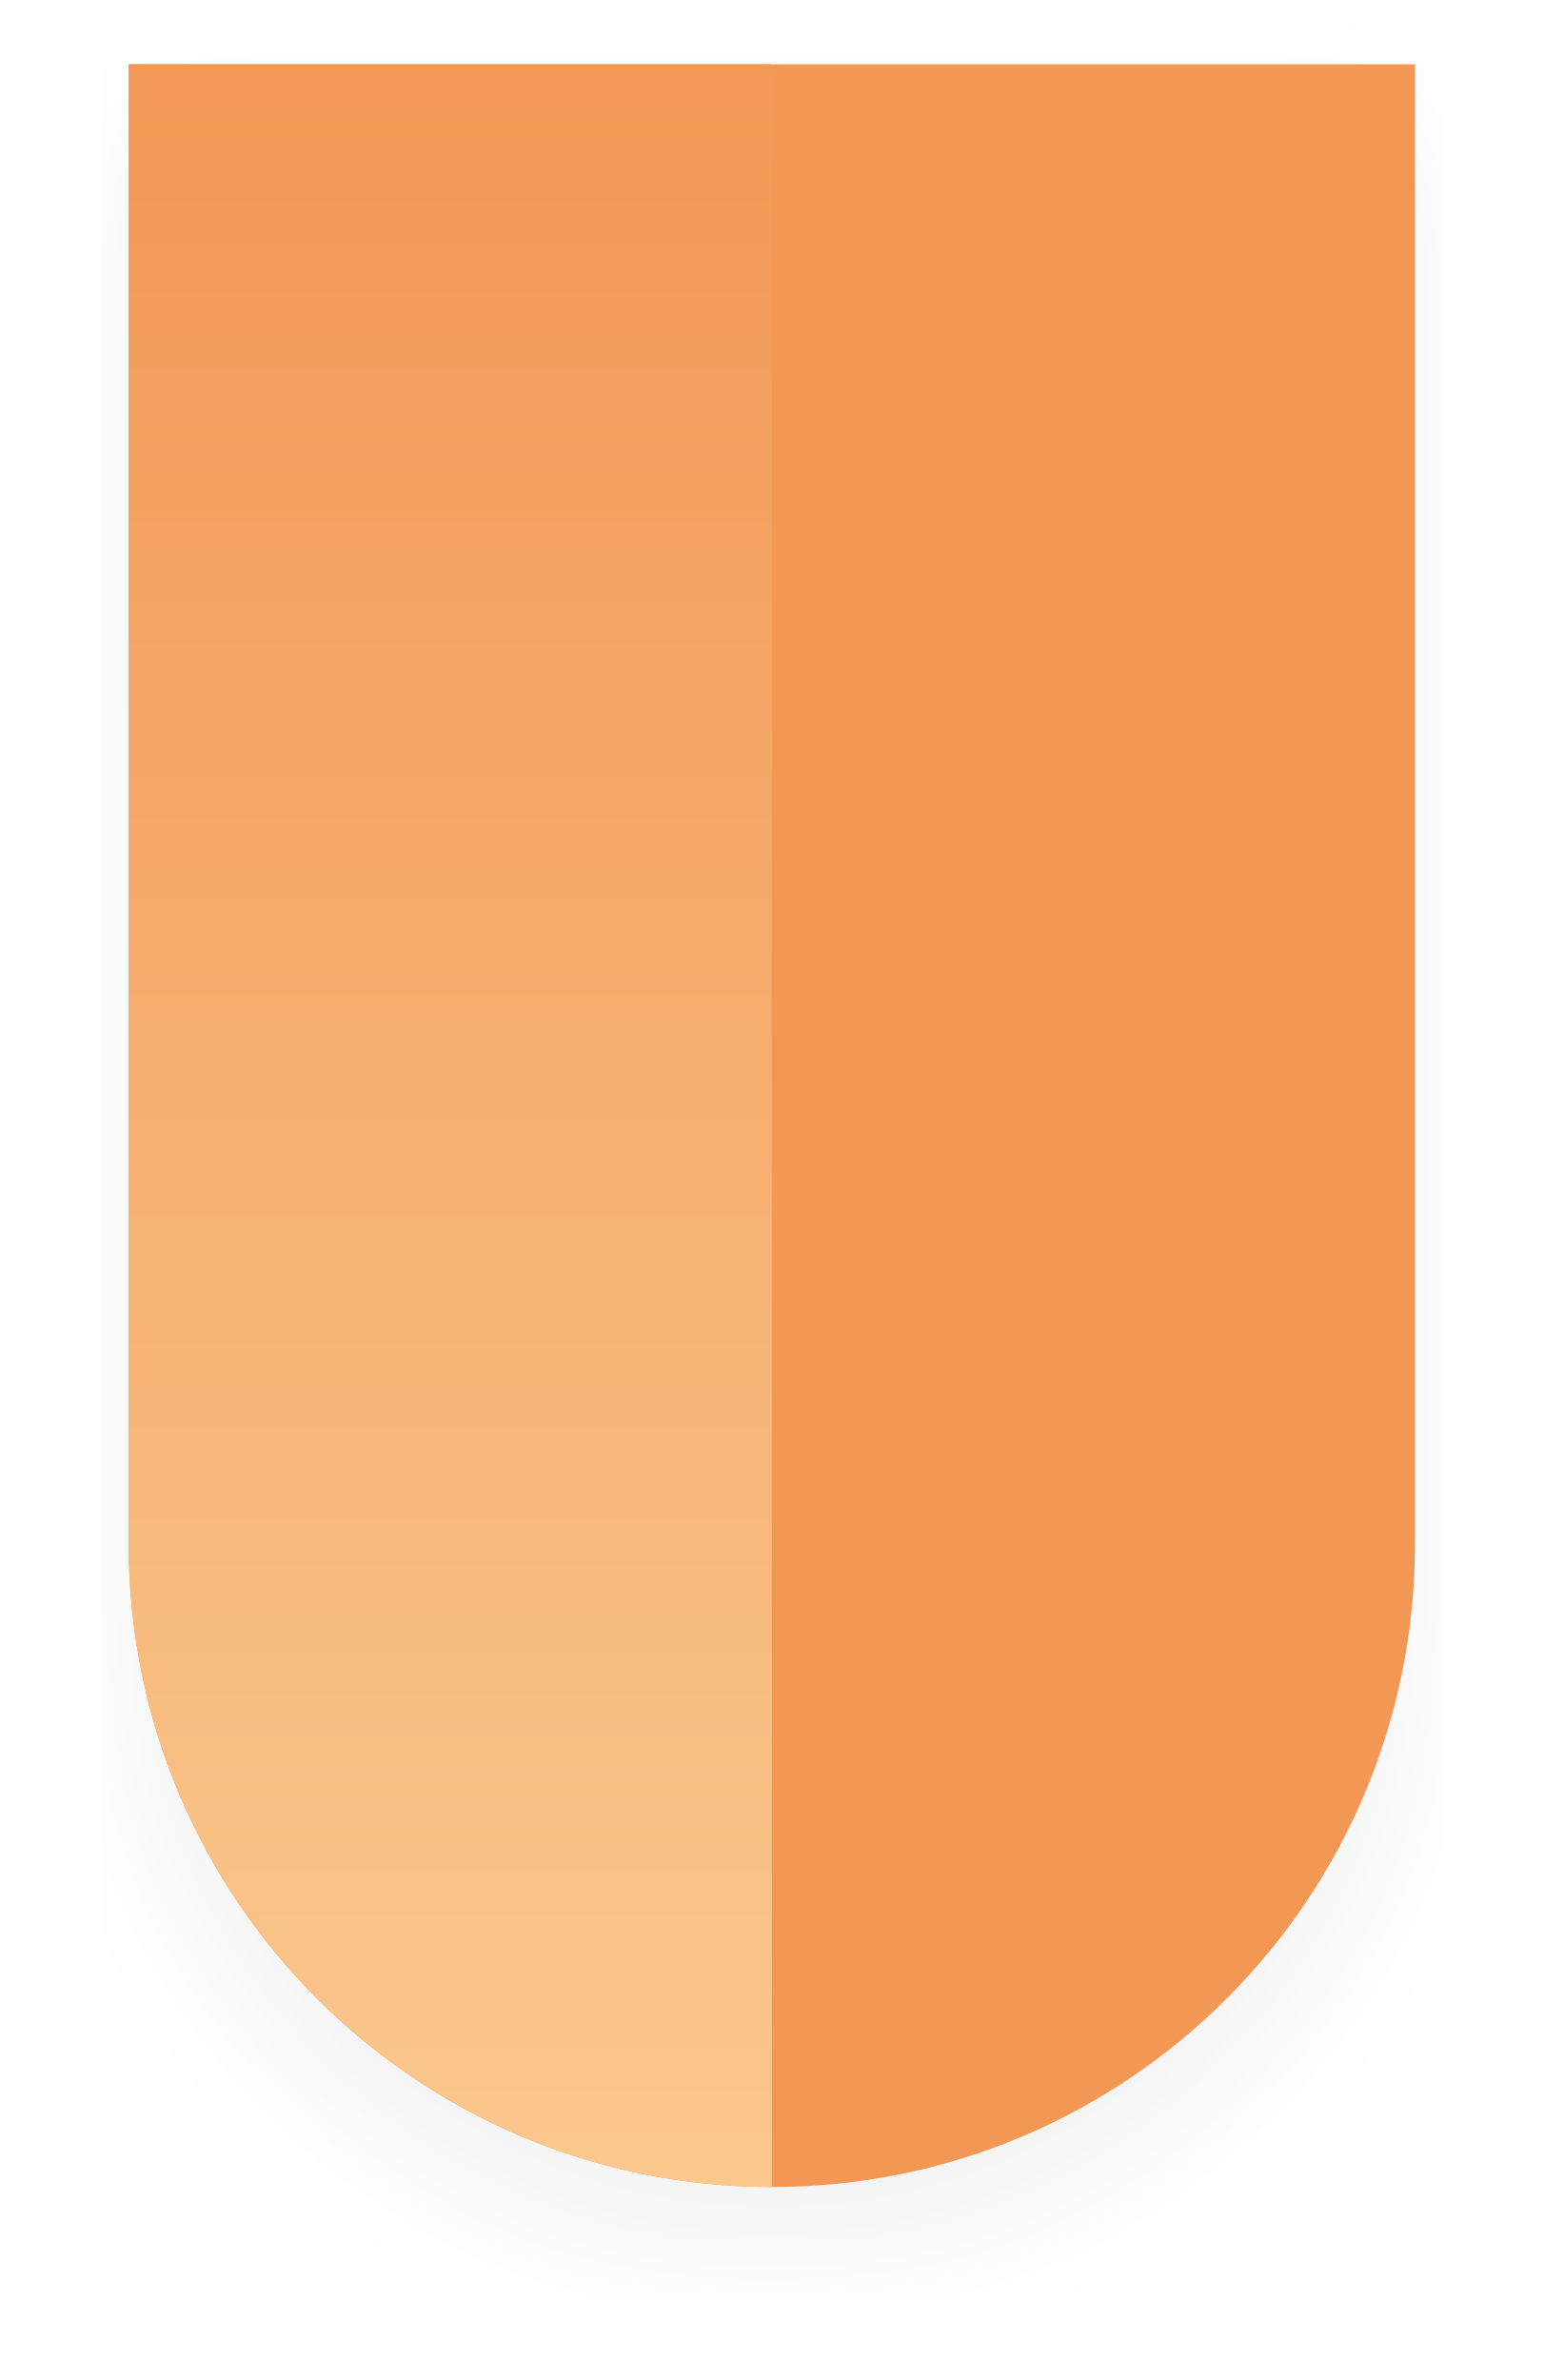
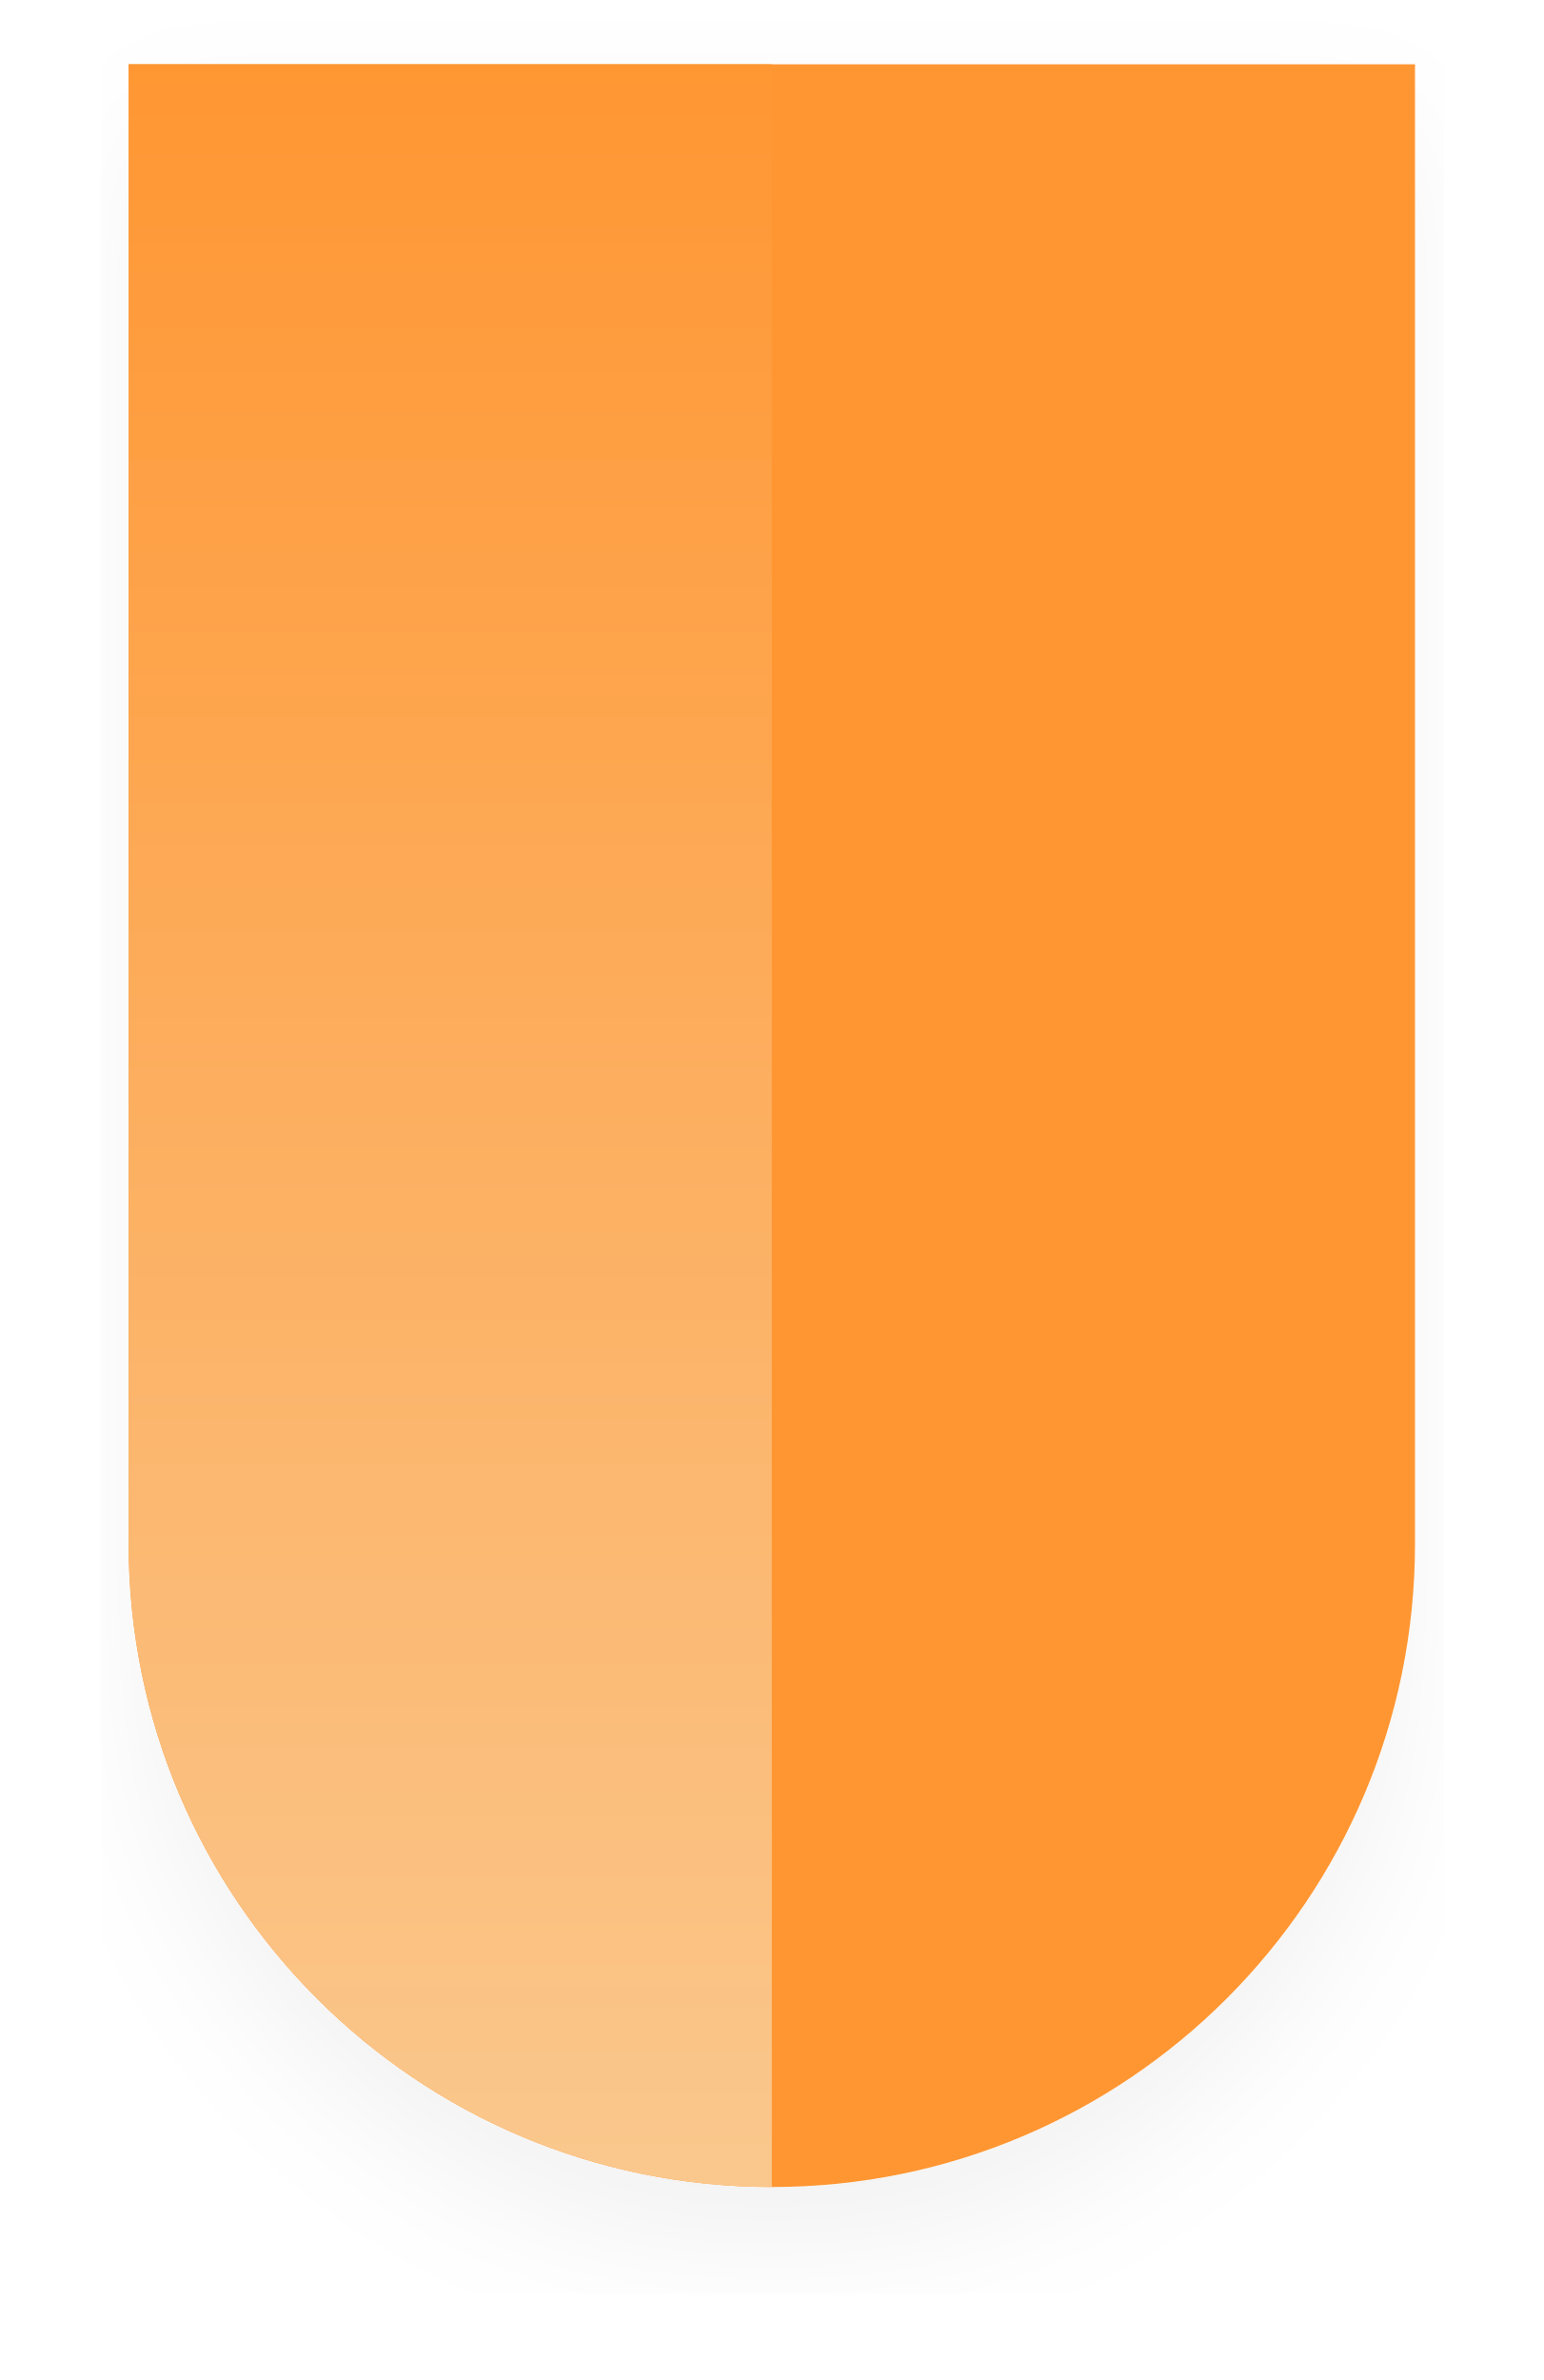
<svg xmlns="http://www.w3.org/2000/svg" width="48" height="74" viewBox="0 0 48 74">
  <defs>
    <linearGradient id="qjk4xcsbbb" x1="50%" x2="50%" y1="0%" y2="100%">
-       <stop offset="0%" stop-color="#F39755" />
+       <stop offset="0%" stop-color="#ff9632" />
      <stop offset="100%" stop-color="#FAC88E" />
    </linearGradient>
    <filter id="u03umgeg9a" width="104.3%" height="110%" x="-2.1%" y="-5%" filterUnits="objectBoundingBox">
      <feOffset dy="2" in="SourceAlpha" result="shadowOffsetOuter1" />
      <feGaussianBlur in="shadowOffsetOuter1" result="shadowBlurOuter1" stdDeviation="2" />
      <feColorMatrix in="shadowBlurOuter1" result="shadowMatrixOuter1" values="0 0 0 0 0 0 0 0 0 0 0 0 0 0 0 0 0 0 0.05 0" />
      <feMerge>
        <feMergeNode in="shadowMatrixOuter1" />
        <feMergeNode in="SourceGraphic" />
      </feMerge>
    </filter>
  </defs>
  <g fill="none" fill-rule="evenodd">
    <g>
      <g>
        <g filter="url(#u03umgeg9a)" transform="translate(-1243 -489) translate(760 491)">
          <g>
-             <path fill="#F39755" d="M0 0h40v46c0 11.046-8.954 20-20 20S0 57.046 0 46V0z" transform="translate(487)" />
+             <path fill="#ff9632" d="M0 0h40v46c0 11.046-8.954 20-20 20S0 57.046 0 46V0z" transform="translate(487)" />
            <path fill="url(#qjk4xcsbbb)" d="M20 66C8.954 66 0 57.046 0 46V0h20v66z" transform="translate(487)" />
          </g>
        </g>
      </g>
    </g>
  </g>
</svg>
